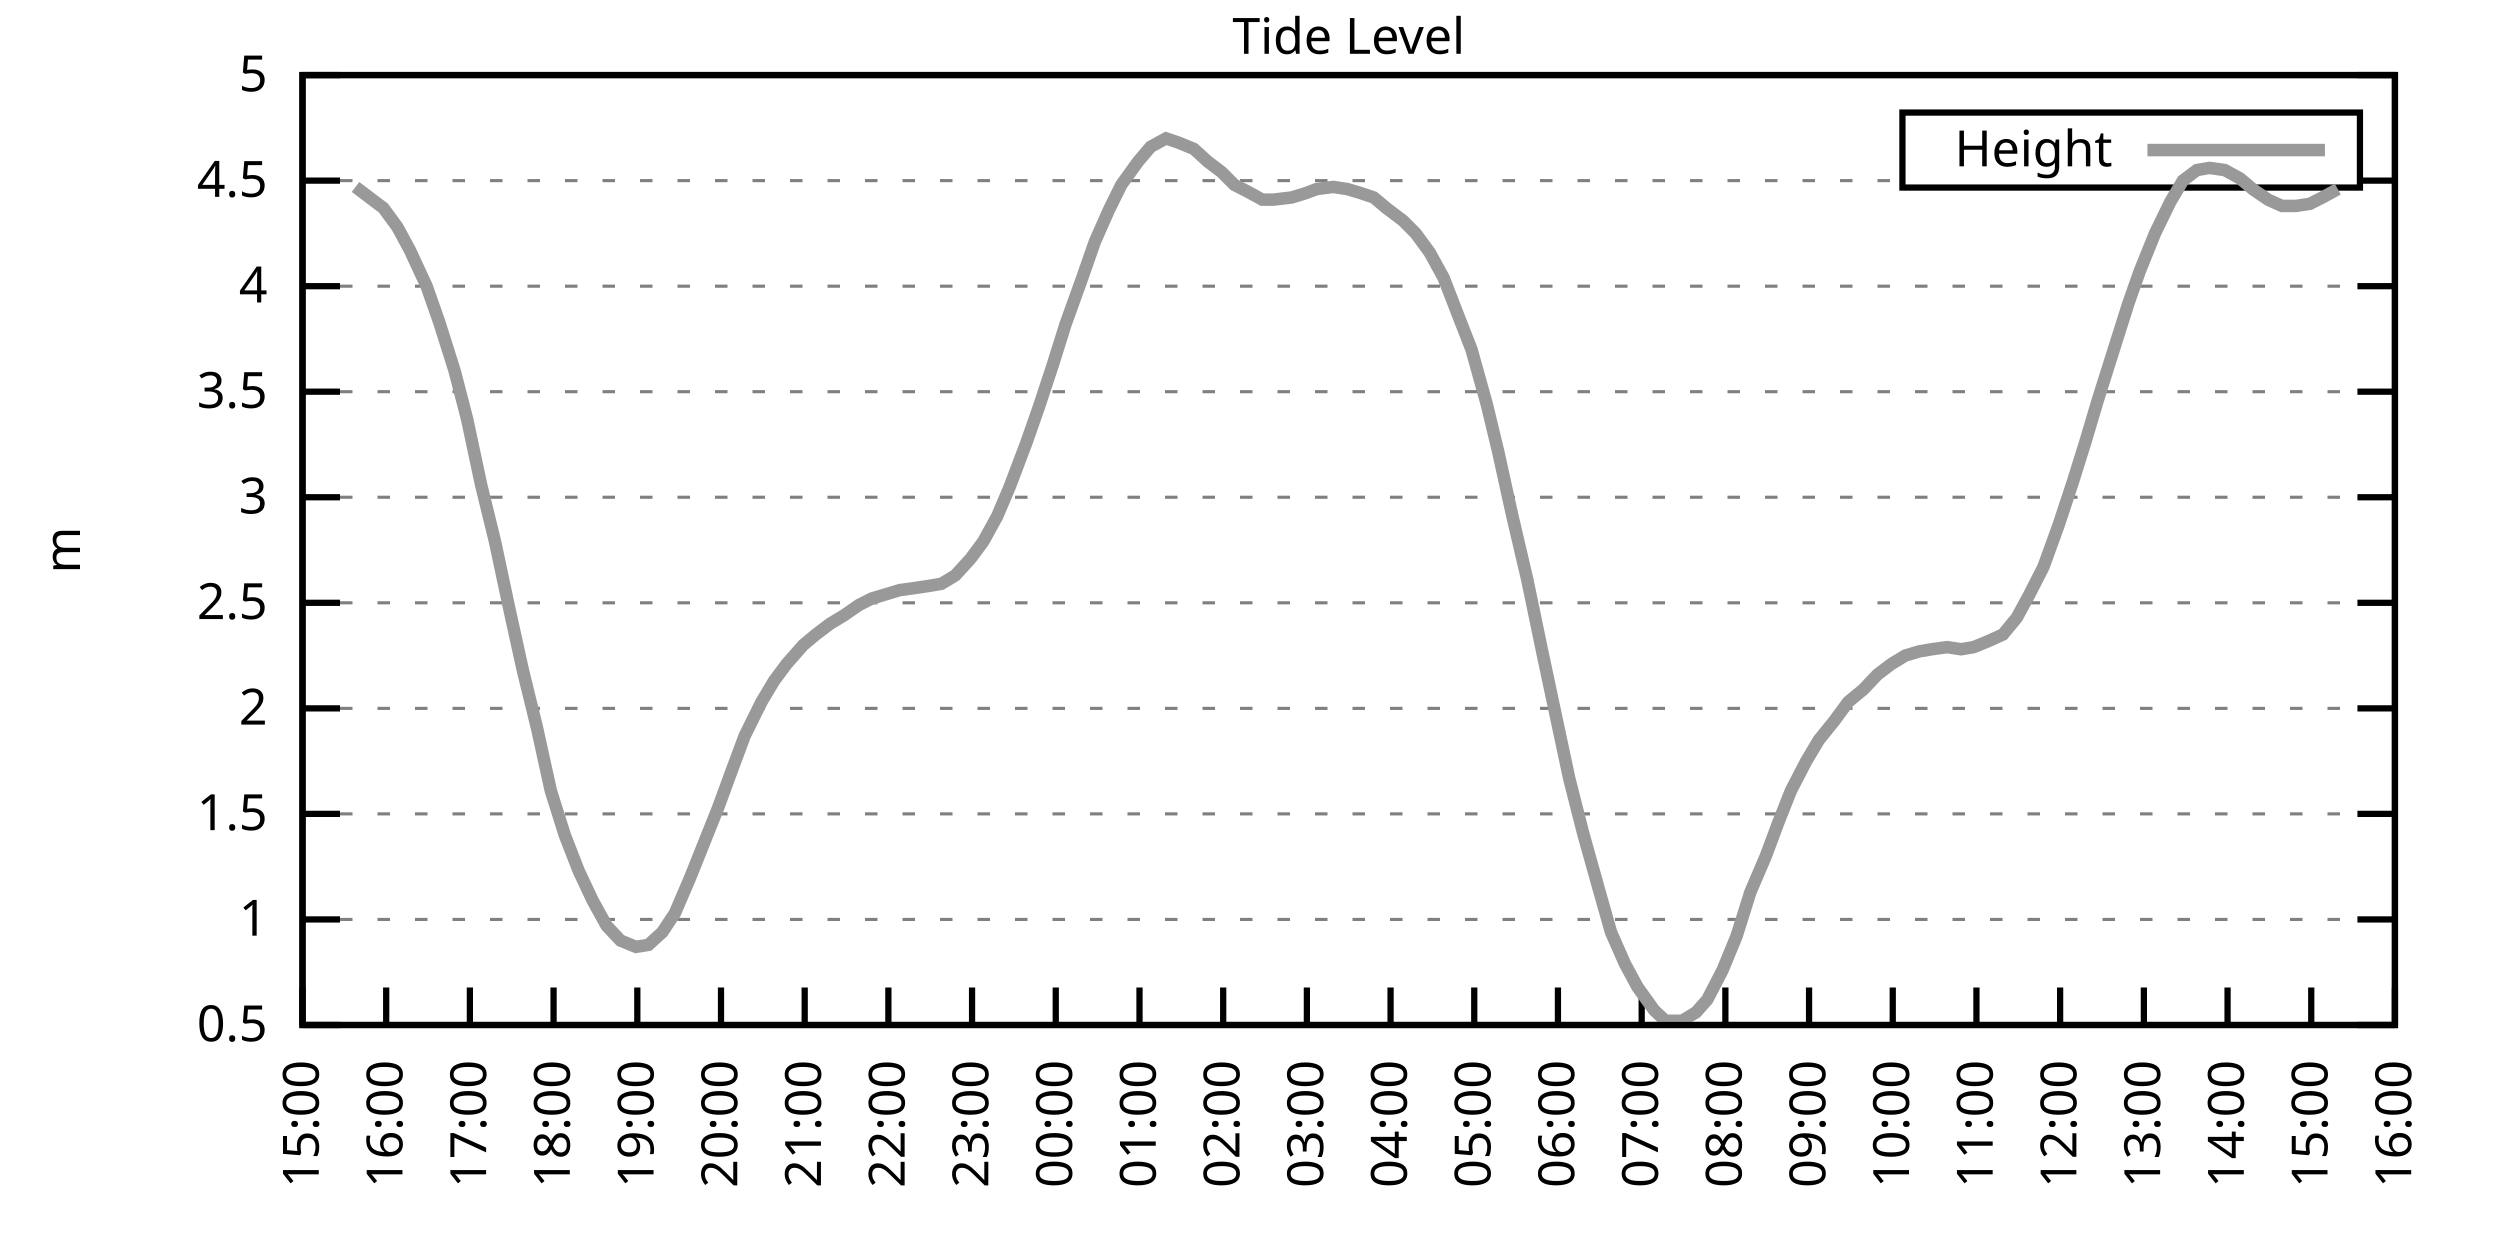
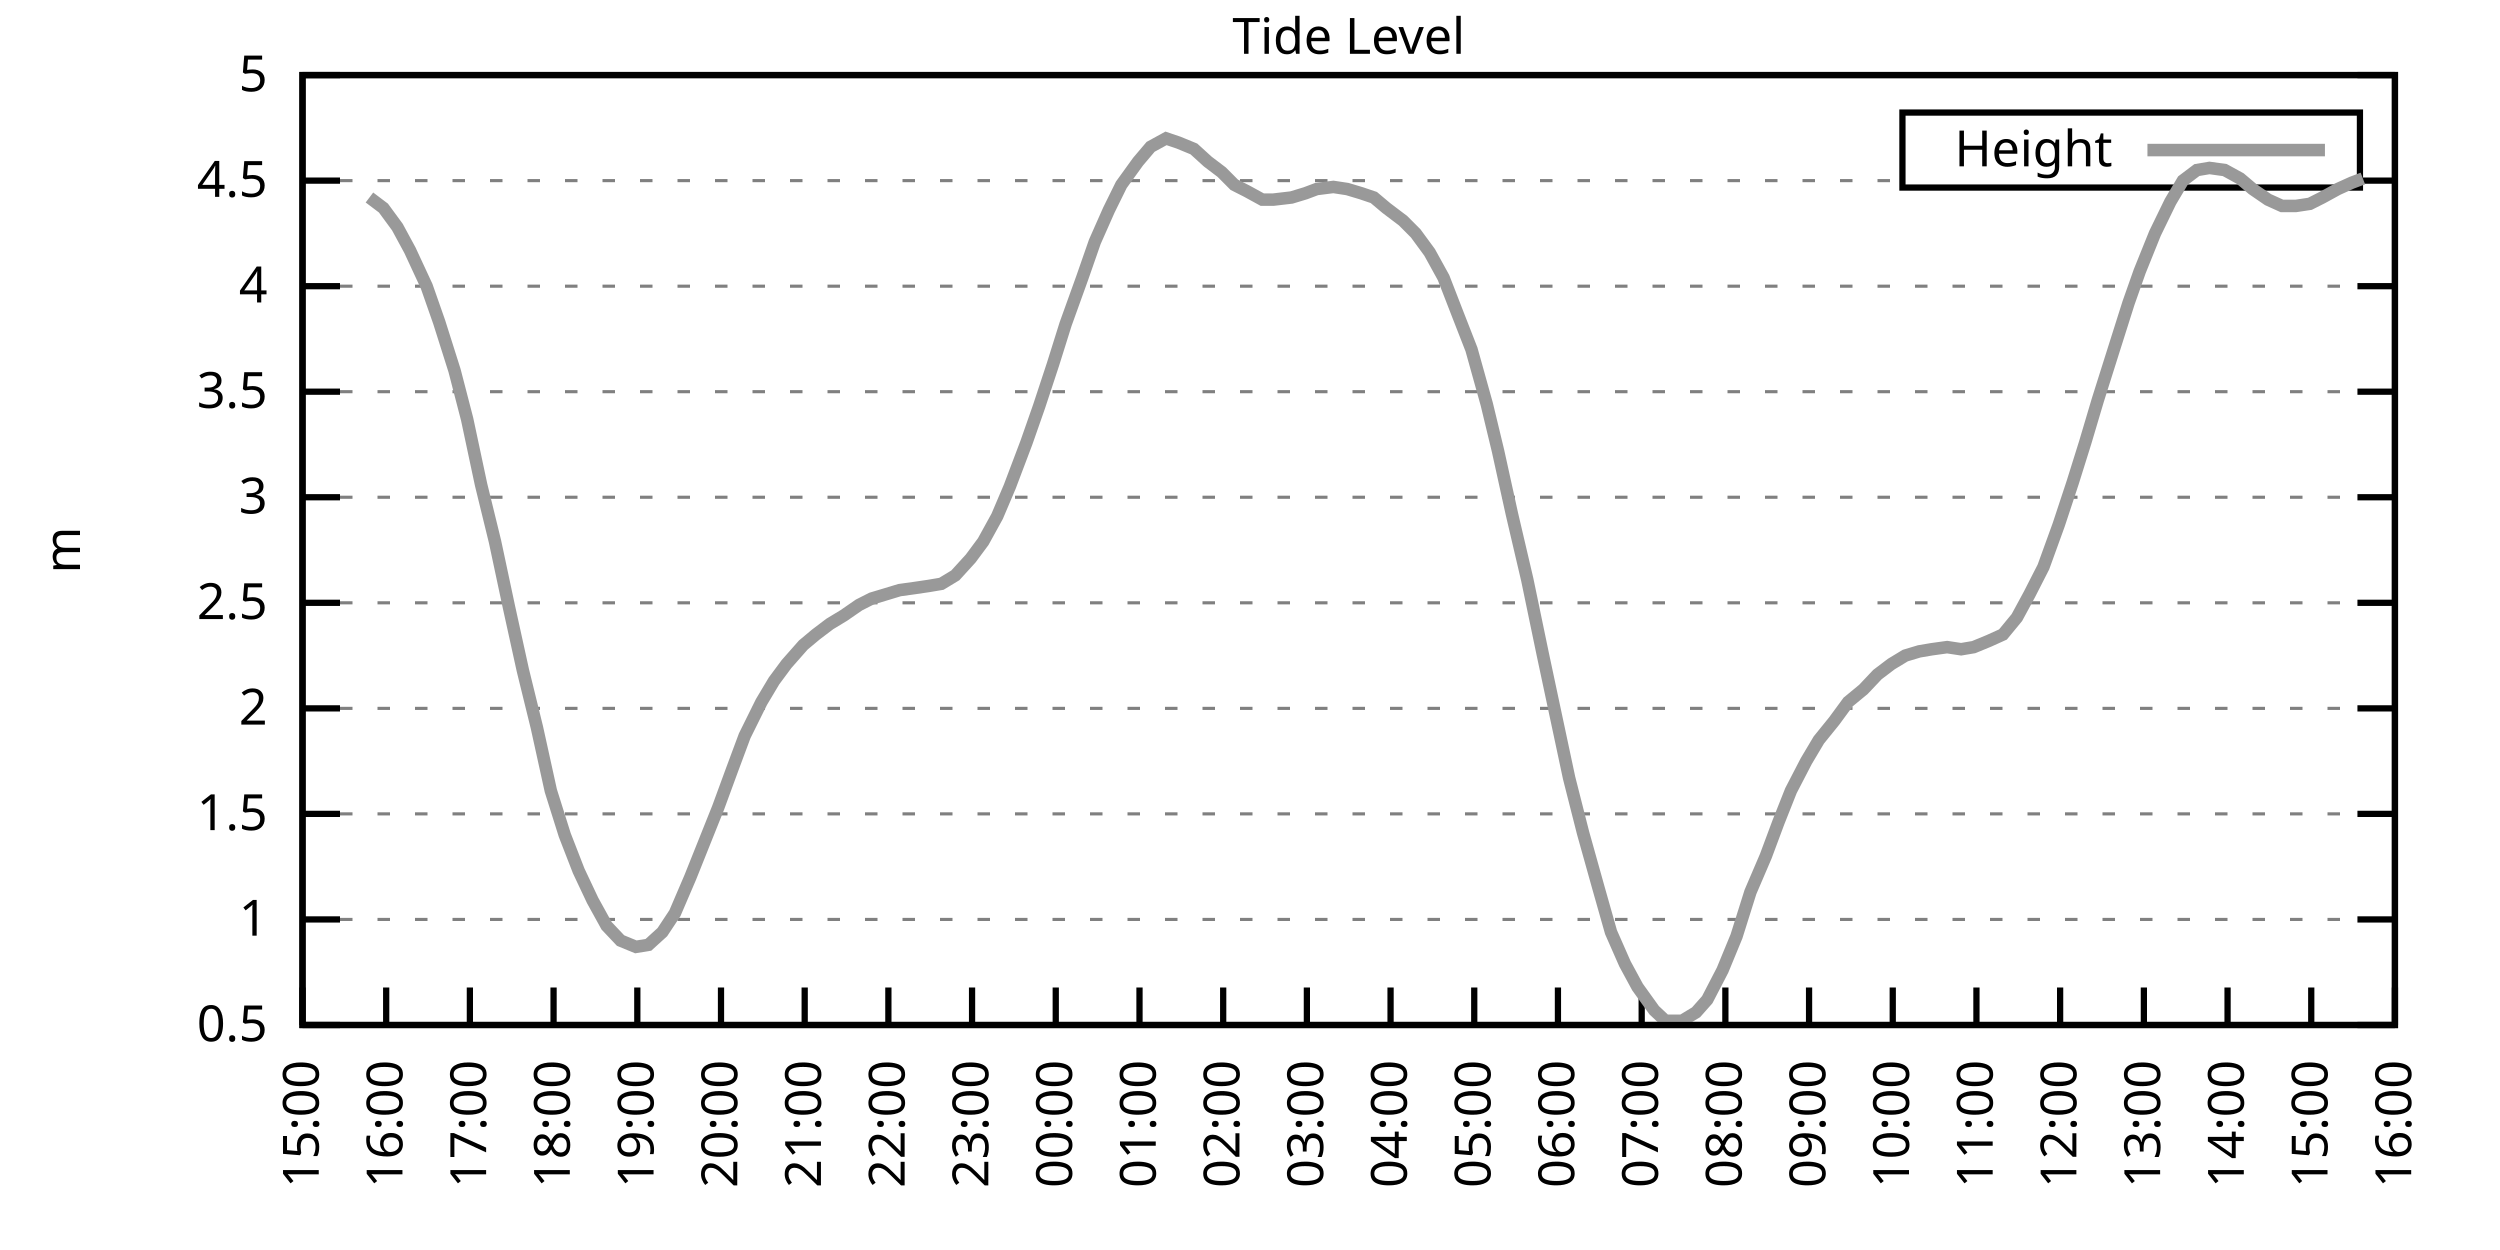
<svg xmlns="http://www.w3.org/2000/svg" xmlns:xlink="http://www.w3.org/1999/xlink" width="400" height="200" viewBox="0 0 400 200">
  <g id="gnuplot_canvas">
    <rect x="0" y="0" width="400" height="200" fill="none" />
    <defs>
      <circle id="gpDot" r="0.5" stroke-width="0.5" stroke="currentColor" />
      <path id="gpPt0" stroke-width="0.333" stroke="currentColor" d="M-1,0 h2 M0,-1 v2" />
      <path id="gpPt1" stroke-width="0.333" stroke="currentColor" d="M-1,-1 L1,1 M1,-1 L-1,1" />
      <path id="gpPt2" stroke-width="0.333" stroke="currentColor" d="M-1,0 L1,0 M0,-1 L0,1 M-1,-1 L1,1 M-1,1 L1,-1" />
      <rect id="gpPt3" stroke-width="0.333" stroke="currentColor" x="-1" y="-1" width="2" height="2" />
      <rect id="gpPt4" stroke-width="0.333" stroke="currentColor" fill="currentColor" x="-1" y="-1" width="2" height="2" />
      <circle id="gpPt5" stroke-width="0.333" stroke="currentColor" cx="0" cy="0" r="1" />
      <use xlink:href="#gpPt5" id="gpPt6" fill="currentColor" stroke="none" />
      <path id="gpPt7" stroke-width="0.333" stroke="currentColor" d="M0,-1.33 L-1.33,0.67 L1.33,0.67 z" />
      <use xlink:href="#gpPt7" id="gpPt8" fill="currentColor" stroke="none" />
      <use xlink:href="#gpPt7" id="gpPt9" stroke="currentColor" transform="rotate(180)" />
      <use xlink:href="#gpPt9" id="gpPt10" fill="currentColor" stroke="none" />
      <use xlink:href="#gpPt3" id="gpPt11" stroke="currentColor" transform="rotate(45)" />
      <use xlink:href="#gpPt11" id="gpPt12" fill="currentColor" stroke="none" />
      <path id="gpPt13" stroke-width="0.333" stroke="currentColor" d="M0,1.330 L1.265,0.411 L0.782,-1.067 L-0.782,-1.076 L-1.265,0.411 z" />
      <use xlink:href="#gpPt13" id="gpPt14" fill="currentColor" stroke="none" />
      <filter id="textbox" filterUnits="objectBoundingBox" x="0" y="0" height="1" width="1">
        <feFlood flood-color="white" flood-opacity="1" result="bgnd" />
        <feComposite in="SourceGraphic" in2="bgnd" operator="atop" />
      </filter>
      <filter id="greybox" filterUnits="objectBoundingBox" x="0" y="0" height="1" width="1">
        <feFlood flood-color="lightgrey" flood-opacity="1" result="grey" />
        <feComposite in="SourceGraphic" in2="grey" operator="atop" />
      </filter>
    </defs>
    <g fill="none" color="white" stroke="currentColor" stroke-width="1.00" stroke-linecap="butt" stroke-linejoin="miter">
</g>
    <g fill="none" color="black" stroke="currentColor" stroke-width="1.00" stroke-linecap="butt" stroke-linejoin="miter">
      <g stroke="none" shape-rendering="crispEdges">
        <polygon fill="rgb(255, 255, 255)" points="48.40,164.00 383.18,164.00 383.18,12.02 48.40,12.02 " />
      </g>
    </g>
    <g fill="none" color="black" stroke="currentColor" stroke-width="1.00" stroke-linecap="butt" stroke-linejoin="miter">
</g>
    <g fill="none" color="black" stroke="black" stroke-width="0.50" stroke-linecap="butt" stroke-linejoin="miter">
</g>
    <g fill="none" color="gray" stroke="currentColor" stroke-width="0.50" stroke-linecap="butt" stroke-linejoin="miter">
      <path stroke="gray" stroke-dasharray="2,4" class="gridline" d="M48.40,164.00 L383.19,164.00  " />
    </g>
    <g fill="none" color="gray" stroke="gray" stroke-width="1.00" stroke-linecap="butt" stroke-linejoin="miter">
</g>
    <g fill="none" color="black" stroke="currentColor" stroke-width="1.00" stroke-linecap="butt" stroke-linejoin="miter">
      <path stroke="black" d="M48.40,164.00 L54.40,164.00 M383.19,164.00 L377.19,164.00  " />
      <g transform="translate(42.80,166.60)" stroke="none" fill="black" font-family="Sans" font-size="8.00" text-anchor="end">
        <text>
          <tspan font-family="Sans"> 0.5</tspan>
        </text>
      </g>
    </g>
    <g fill="none" color="black" stroke="currentColor" stroke-width="1.00" stroke-linecap="butt" stroke-linejoin="miter">
</g>
    <g fill="none" color="black" stroke="black" stroke-width="0.50" stroke-linecap="butt" stroke-linejoin="miter">
</g>
    <g fill="none" color="gray" stroke="currentColor" stroke-width="0.50" stroke-linecap="butt" stroke-linejoin="miter">
      <path stroke="gray" stroke-dasharray="2,4" class="gridline" d="M48.40,147.11 L383.19,147.11  " />
    </g>
    <g fill="none" color="gray" stroke="gray" stroke-width="1.00" stroke-linecap="butt" stroke-linejoin="miter">
</g>
    <g fill="none" color="black" stroke="currentColor" stroke-width="1.00" stroke-linecap="butt" stroke-linejoin="miter">
      <path stroke="black" d="M48.40,147.11 L54.40,147.11 M383.19,147.11 L377.19,147.11  " />
      <g transform="translate(42.80,149.71)" stroke="none" fill="black" font-family="Sans" font-size="8.00" text-anchor="end">
        <text>
          <tspan font-family="Sans"> 1</tspan>
        </text>
      </g>
    </g>
    <g fill="none" color="black" stroke="currentColor" stroke-width="1.00" stroke-linecap="butt" stroke-linejoin="miter">
</g>
    <g fill="none" color="black" stroke="black" stroke-width="0.50" stroke-linecap="butt" stroke-linejoin="miter">
</g>
    <g fill="none" color="gray" stroke="currentColor" stroke-width="0.50" stroke-linecap="butt" stroke-linejoin="miter">
      <path stroke="gray" stroke-dasharray="2,4" class="gridline" d="M48.40,130.22 L383.19,130.22  " />
    </g>
    <g fill="none" color="gray" stroke="gray" stroke-width="1.00" stroke-linecap="butt" stroke-linejoin="miter">
</g>
    <g fill="none" color="black" stroke="currentColor" stroke-width="1.00" stroke-linecap="butt" stroke-linejoin="miter">
      <path stroke="black" d="M48.40,130.22 L54.40,130.22 M383.19,130.22 L377.19,130.22  " />
      <g transform="translate(42.80,132.82)" stroke="none" fill="black" font-family="Sans" font-size="8.00" text-anchor="end">
        <text>
          <tspan font-family="Sans"> 1.5</tspan>
        </text>
      </g>
    </g>
    <g fill="none" color="black" stroke="currentColor" stroke-width="1.00" stroke-linecap="butt" stroke-linejoin="miter">
</g>
    <g fill="none" color="black" stroke="black" stroke-width="0.50" stroke-linecap="butt" stroke-linejoin="miter">
</g>
    <g fill="none" color="gray" stroke="currentColor" stroke-width="0.50" stroke-linecap="butt" stroke-linejoin="miter">
      <path stroke="gray" stroke-dasharray="2,4" class="gridline" d="M48.40,113.34 L383.19,113.34  " />
    </g>
    <g fill="none" color="gray" stroke="gray" stroke-width="1.00" stroke-linecap="butt" stroke-linejoin="miter">
</g>
    <g fill="none" color="black" stroke="currentColor" stroke-width="1.00" stroke-linecap="butt" stroke-linejoin="miter">
      <path stroke="black" d="M48.40,113.34 L54.40,113.34 M383.19,113.34 L377.19,113.34  " />
      <g transform="translate(42.80,115.94)" stroke="none" fill="black" font-family="Sans" font-size="8.00" text-anchor="end">
        <text>
          <tspan font-family="Sans"> 2</tspan>
        </text>
      </g>
    </g>
    <g fill="none" color="black" stroke="currentColor" stroke-width="1.00" stroke-linecap="butt" stroke-linejoin="miter">
</g>
    <g fill="none" color="black" stroke="black" stroke-width="0.50" stroke-linecap="butt" stroke-linejoin="miter">
</g>
    <g fill="none" color="gray" stroke="currentColor" stroke-width="0.50" stroke-linecap="butt" stroke-linejoin="miter">
      <path stroke="gray" stroke-dasharray="2,4" class="gridline" d="M48.40,96.45 L383.19,96.45  " />
    </g>
    <g fill="none" color="gray" stroke="gray" stroke-width="1.00" stroke-linecap="butt" stroke-linejoin="miter">
</g>
    <g fill="none" color="black" stroke="currentColor" stroke-width="1.00" stroke-linecap="butt" stroke-linejoin="miter">
      <path stroke="black" d="M48.40,96.45 L54.40,96.45 M383.19,96.45 L377.19,96.45  " />
      <g transform="translate(42.80,99.05)" stroke="none" fill="black" font-family="Sans" font-size="8.00" text-anchor="end">
        <text>
          <tspan font-family="Sans"> 2.5</tspan>
        </text>
      </g>
    </g>
    <g fill="none" color="black" stroke="currentColor" stroke-width="1.00" stroke-linecap="butt" stroke-linejoin="miter">
</g>
    <g fill="none" color="black" stroke="black" stroke-width="0.50" stroke-linecap="butt" stroke-linejoin="miter">
</g>
    <g fill="none" color="gray" stroke="currentColor" stroke-width="0.50" stroke-linecap="butt" stroke-linejoin="miter">
      <path stroke="gray" stroke-dasharray="2,4" class="gridline" d="M48.40,79.56 L383.19,79.56  " />
    </g>
    <g fill="none" color="gray" stroke="gray" stroke-width="1.00" stroke-linecap="butt" stroke-linejoin="miter">
</g>
    <g fill="none" color="black" stroke="currentColor" stroke-width="1.00" stroke-linecap="butt" stroke-linejoin="miter">
      <path stroke="black" d="M48.40,79.56 L54.40,79.56 M383.19,79.56 L377.19,79.56  " />
      <g transform="translate(42.80,82.16)" stroke="none" fill="black" font-family="Sans" font-size="8.00" text-anchor="end">
        <text>
          <tspan font-family="Sans"> 3</tspan>
        </text>
      </g>
    </g>
    <g fill="none" color="black" stroke="currentColor" stroke-width="1.00" stroke-linecap="butt" stroke-linejoin="miter">
</g>
    <g fill="none" color="black" stroke="black" stroke-width="0.50" stroke-linecap="butt" stroke-linejoin="miter">
</g>
    <g fill="none" color="gray" stroke="currentColor" stroke-width="0.50" stroke-linecap="butt" stroke-linejoin="miter">
      <path stroke="gray" stroke-dasharray="2,4" class="gridline" d="M48.40,62.67 L383.19,62.67  " />
    </g>
    <g fill="none" color="gray" stroke="gray" stroke-width="1.00" stroke-linecap="butt" stroke-linejoin="miter">
</g>
    <g fill="none" color="black" stroke="currentColor" stroke-width="1.00" stroke-linecap="butt" stroke-linejoin="miter">
      <path stroke="black" d="M48.40,62.67 L54.40,62.67 M383.19,62.67 L377.19,62.67  " />
      <g transform="translate(42.80,65.27)" stroke="none" fill="black" font-family="Sans" font-size="8.00" text-anchor="end">
        <text>
          <tspan font-family="Sans"> 3.5</tspan>
        </text>
      </g>
    </g>
    <g fill="none" color="black" stroke="currentColor" stroke-width="1.00" stroke-linecap="butt" stroke-linejoin="miter">
</g>
    <g fill="none" color="black" stroke="black" stroke-width="0.50" stroke-linecap="butt" stroke-linejoin="miter">
</g>
    <g fill="none" color="gray" stroke="currentColor" stroke-width="0.50" stroke-linecap="butt" stroke-linejoin="miter">
      <path stroke="gray" stroke-dasharray="2,4" class="gridline" d="M48.40,45.79 L383.19,45.79  " />
    </g>
    <g fill="none" color="gray" stroke="gray" stroke-width="1.00" stroke-linecap="butt" stroke-linejoin="miter">
</g>
    <g fill="none" color="black" stroke="currentColor" stroke-width="1.00" stroke-linecap="butt" stroke-linejoin="miter">
      <path stroke="black" d="M48.40,45.79 L54.40,45.79 M383.19,45.79 L377.19,45.79  " />
      <g transform="translate(42.80,48.39)" stroke="none" fill="black" font-family="Sans" font-size="8.00" text-anchor="end">
        <text>
          <tspan font-family="Sans"> 4</tspan>
        </text>
      </g>
    </g>
    <g fill="none" color="black" stroke="currentColor" stroke-width="1.00" stroke-linecap="butt" stroke-linejoin="miter">
</g>
    <g fill="none" color="black" stroke="black" stroke-width="0.50" stroke-linecap="butt" stroke-linejoin="miter">
</g>
    <g fill="none" color="gray" stroke="currentColor" stroke-width="0.50" stroke-linecap="butt" stroke-linejoin="miter">
      <path stroke="gray" stroke-dasharray="2,4" class="gridline" d="M48.40,28.90 L304.39,28.90 M377.59,28.90 L383.19,28.90  " />
    </g>
    <g fill="none" color="gray" stroke="gray" stroke-width="1.00" stroke-linecap="butt" stroke-linejoin="miter">
</g>
    <g fill="none" color="black" stroke="currentColor" stroke-width="1.00" stroke-linecap="butt" stroke-linejoin="miter">
      <path stroke="black" d="M48.40,28.90 L54.40,28.90 M383.19,28.90 L377.19,28.90  " />
      <g transform="translate(42.80,31.50)" stroke="none" fill="black" font-family="Sans" font-size="8.00" text-anchor="end">
        <text>
          <tspan font-family="Sans"> 4.5</tspan>
        </text>
      </g>
    </g>
    <g fill="none" color="black" stroke="currentColor" stroke-width="1.00" stroke-linecap="butt" stroke-linejoin="miter">
</g>
    <g fill="none" color="black" stroke="black" stroke-width="0.50" stroke-linecap="butt" stroke-linejoin="miter">
</g>
    <g fill="none" color="gray" stroke="currentColor" stroke-width="0.50" stroke-linecap="butt" stroke-linejoin="miter">
      <path stroke="gray" stroke-dasharray="2,4" class="gridline" d="M48.40,12.01 L383.19,12.01  " />
    </g>
    <g fill="none" color="gray" stroke="gray" stroke-width="1.00" stroke-linecap="butt" stroke-linejoin="miter">
</g>
    <g fill="none" color="black" stroke="currentColor" stroke-width="1.00" stroke-linecap="butt" stroke-linejoin="miter">
      <path stroke="black" d="M48.40,12.01 L54.40,12.01 M383.19,12.01 L377.19,12.01  " />
      <g transform="translate(42.80,14.61)" stroke="none" fill="black" font-family="Sans" font-size="8.00" text-anchor="end">
        <text>
          <tspan font-family="Sans"> 5</tspan>
        </text>
      </g>
    </g>
    <g fill="none" color="black" stroke="currentColor" stroke-width="1.00" stroke-linecap="butt" stroke-linejoin="miter">
      <path stroke="black" d="M48.40,164.00 L48.40,158.00  " />
      <g transform="translate(51.00,169.60) rotate(270.00)" stroke="none" fill="black" font-family="Sans" font-size="8.00" text-anchor="end">
        <text>
          <tspan font-family="Sans">15:00</tspan>
        </text>
      </g>
    </g>
    <g fill="none" color="black" stroke="currentColor" stroke-width="1.00" stroke-linecap="butt" stroke-linejoin="miter">
      <path stroke="black" d="M61.79,164.00 L61.79,158.00  " />
      <g transform="translate(64.39,169.60) rotate(270.00)" stroke="none" fill="black" font-family="Sans" font-size="8.00" text-anchor="end">
        <text>
          <tspan font-family="Sans">16:00</tspan>
        </text>
      </g>
    </g>
    <g fill="none" color="black" stroke="currentColor" stroke-width="1.00" stroke-linecap="butt" stroke-linejoin="miter">
      <path stroke="black" d="M75.18,164.00 L75.18,158.00  " />
      <g transform="translate(77.78,169.60) rotate(270.00)" stroke="none" fill="black" font-family="Sans" font-size="8.00" text-anchor="end">
        <text>
          <tspan font-family="Sans">17:00</tspan>
        </text>
      </g>
    </g>
    <g fill="none" color="black" stroke="currentColor" stroke-width="1.00" stroke-linecap="butt" stroke-linejoin="miter">
      <path stroke="black" d="M88.57,164.00 L88.57,158.00  " />
      <g transform="translate(91.17,169.60) rotate(270.00)" stroke="none" fill="black" font-family="Sans" font-size="8.00" text-anchor="end">
        <text>
          <tspan font-family="Sans">18:00</tspan>
        </text>
      </g>
    </g>
    <g fill="none" color="black" stroke="currentColor" stroke-width="1.00" stroke-linecap="butt" stroke-linejoin="miter">
      <path stroke="black" d="M101.97,164.00 L101.97,158.00  " />
      <g transform="translate(104.57,169.60) rotate(270.00)" stroke="none" fill="black" font-family="Sans" font-size="8.00" text-anchor="end">
        <text>
          <tspan font-family="Sans">19:00</tspan>
        </text>
      </g>
    </g>
    <g fill="none" color="black" stroke="currentColor" stroke-width="1.00" stroke-linecap="butt" stroke-linejoin="miter">
      <path stroke="black" d="M115.36,164.00 L115.36,158.00  " />
      <g transform="translate(117.96,169.60) rotate(270.00)" stroke="none" fill="black" font-family="Sans" font-size="8.00" text-anchor="end">
        <text>
          <tspan font-family="Sans">20:00</tspan>
        </text>
      </g>
    </g>
    <g fill="none" color="black" stroke="currentColor" stroke-width="1.00" stroke-linecap="butt" stroke-linejoin="miter">
      <path stroke="black" d="M128.75,164.00 L128.75,158.00  " />
      <g transform="translate(131.35,169.60) rotate(270.00)" stroke="none" fill="black" font-family="Sans" font-size="8.00" text-anchor="end">
        <text>
          <tspan font-family="Sans">21:00</tspan>
        </text>
      </g>
    </g>
    <g fill="none" color="black" stroke="currentColor" stroke-width="1.00" stroke-linecap="butt" stroke-linejoin="miter">
      <path stroke="black" d="M142.14,164.00 L142.14,158.00  " />
      <g transform="translate(144.74,169.60) rotate(270.00)" stroke="none" fill="black" font-family="Sans" font-size="8.00" text-anchor="end">
        <text>
          <tspan font-family="Sans">22:00</tspan>
        </text>
      </g>
    </g>
    <g fill="none" color="black" stroke="currentColor" stroke-width="1.00" stroke-linecap="butt" stroke-linejoin="miter">
      <path stroke="black" d="M155.53,164.00 L155.53,158.00  " />
      <g transform="translate(158.13,169.60) rotate(270.00)" stroke="none" fill="black" font-family="Sans" font-size="8.00" text-anchor="end">
        <text>
          <tspan font-family="Sans">23:00</tspan>
        </text>
      </g>
    </g>
    <g fill="none" color="black" stroke="currentColor" stroke-width="1.00" stroke-linecap="butt" stroke-linejoin="miter">
      <path stroke="black" d="M168.92,164.00 L168.92,158.00  " />
      <g transform="translate(171.52,169.60) rotate(270.00)" stroke="none" fill="black" font-family="Sans" font-size="8.00" text-anchor="end">
        <text>
          <tspan font-family="Sans">00:00</tspan>
        </text>
      </g>
    </g>
    <g fill="none" color="black" stroke="currentColor" stroke-width="1.00" stroke-linecap="butt" stroke-linejoin="miter">
      <path stroke="black" d="M182.32,164.00 L182.32,158.00  " />
      <g transform="translate(184.92,169.60) rotate(270.00)" stroke="none" fill="black" font-family="Sans" font-size="8.00" text-anchor="end">
        <text>
          <tspan font-family="Sans">01:00</tspan>
        </text>
      </g>
    </g>
    <g fill="none" color="black" stroke="currentColor" stroke-width="1.00" stroke-linecap="butt" stroke-linejoin="miter">
      <path stroke="black" d="M195.71,164.00 L195.71,158.00  " />
      <g transform="translate(198.31,169.60) rotate(270.00)" stroke="none" fill="black" font-family="Sans" font-size="8.00" text-anchor="end">
        <text>
          <tspan font-family="Sans">02:00</tspan>
        </text>
      </g>
    </g>
    <g fill="none" color="black" stroke="currentColor" stroke-width="1.00" stroke-linecap="butt" stroke-linejoin="miter">
      <path stroke="black" d="M209.10,164.00 L209.10,158.00  " />
      <g transform="translate(211.70,169.60) rotate(270.00)" stroke="none" fill="black" font-family="Sans" font-size="8.00" text-anchor="end">
        <text>
          <tspan font-family="Sans">03:00</tspan>
        </text>
      </g>
    </g>
    <g fill="none" color="black" stroke="currentColor" stroke-width="1.00" stroke-linecap="butt" stroke-linejoin="miter">
      <path stroke="black" d="M222.49,164.00 L222.49,158.00  " />
      <g transform="translate(225.09,169.60) rotate(270.00)" stroke="none" fill="black" font-family="Sans" font-size="8.00" text-anchor="end">
        <text>
          <tspan font-family="Sans">04:00</tspan>
        </text>
      </g>
    </g>
    <g fill="none" color="black" stroke="currentColor" stroke-width="1.00" stroke-linecap="butt" stroke-linejoin="miter">
      <path stroke="black" d="M235.88,164.00 L235.88,158.00  " />
      <g transform="translate(238.48,169.60) rotate(270.00)" stroke="none" fill="black" font-family="Sans" font-size="8.00" text-anchor="end">
        <text>
          <tspan font-family="Sans">05:00</tspan>
        </text>
      </g>
    </g>
    <g fill="none" color="black" stroke="currentColor" stroke-width="1.00" stroke-linecap="butt" stroke-linejoin="miter">
      <path stroke="black" d="M249.27,164.00 L249.27,158.00  " />
      <g transform="translate(251.87,169.60) rotate(270.00)" stroke="none" fill="black" font-family="Sans" font-size="8.00" text-anchor="end">
        <text>
          <tspan font-family="Sans">06:00</tspan>
        </text>
      </g>
    </g>
    <g fill="none" color="black" stroke="currentColor" stroke-width="1.00" stroke-linecap="butt" stroke-linejoin="miter">
      <path stroke="black" d="M262.67,164.00 L262.67,158.00  " />
      <g transform="translate(265.27,169.60) rotate(270.00)" stroke="none" fill="black" font-family="Sans" font-size="8.00" text-anchor="end">
        <text>
          <tspan font-family="Sans">07:00</tspan>
        </text>
      </g>
    </g>
    <g fill="none" color="black" stroke="currentColor" stroke-width="1.00" stroke-linecap="butt" stroke-linejoin="miter">
      <path stroke="black" d="M276.06,164.00 L276.06,158.00  " />
      <g transform="translate(278.66,169.60) rotate(270.00)" stroke="none" fill="black" font-family="Sans" font-size="8.00" text-anchor="end">
        <text>
          <tspan font-family="Sans">08:00</tspan>
        </text>
      </g>
    </g>
    <g fill="none" color="black" stroke="currentColor" stroke-width="1.00" stroke-linecap="butt" stroke-linejoin="miter">
      <path stroke="black" d="M289.45,164.00 L289.45,158.00  " />
      <g transform="translate(292.05,169.60) rotate(270.00)" stroke="none" fill="black" font-family="Sans" font-size="8.00" text-anchor="end">
        <text>
          <tspan font-family="Sans">09:00</tspan>
        </text>
      </g>
    </g>
    <g fill="none" color="black" stroke="currentColor" stroke-width="1.00" stroke-linecap="butt" stroke-linejoin="miter">
      <path stroke="black" d="M302.84,164.00 L302.84,158.00  " />
      <g transform="translate(305.44,169.60) rotate(270.00)" stroke="none" fill="black" font-family="Sans" font-size="8.00" text-anchor="end">
        <text>
          <tspan font-family="Sans">10:00</tspan>
        </text>
      </g>
    </g>
    <g fill="none" color="black" stroke="currentColor" stroke-width="1.00" stroke-linecap="butt" stroke-linejoin="miter">
      <path stroke="black" d="M316.23,164.00 L316.23,158.00  " />
      <g transform="translate(318.83,169.60) rotate(270.00)" stroke="none" fill="black" font-family="Sans" font-size="8.00" text-anchor="end">
        <text>
          <tspan font-family="Sans">11:00</tspan>
        </text>
      </g>
    </g>
    <g fill="none" color="black" stroke="currentColor" stroke-width="1.00" stroke-linecap="butt" stroke-linejoin="miter">
      <path stroke="black" d="M329.62,164.00 L329.62,158.00  " />
      <g transform="translate(332.22,169.60) rotate(270.00)" stroke="none" fill="black" font-family="Sans" font-size="8.00" text-anchor="end">
        <text>
          <tspan font-family="Sans">12:00</tspan>
        </text>
      </g>
    </g>
    <g fill="none" color="black" stroke="currentColor" stroke-width="1.00" stroke-linecap="butt" stroke-linejoin="miter">
      <path stroke="black" d="M343.02,164.00 L343.02,158.00  " />
      <g transform="translate(345.62,169.60) rotate(270.00)" stroke="none" fill="black" font-family="Sans" font-size="8.00" text-anchor="end">
        <text>
          <tspan font-family="Sans">13:00</tspan>
        </text>
      </g>
    </g>
    <g fill="none" color="black" stroke="currentColor" stroke-width="1.00" stroke-linecap="butt" stroke-linejoin="miter">
      <path stroke="black" d="M356.41,164.00 L356.41,158.00  " />
      <g transform="translate(359.01,169.60) rotate(270.00)" stroke="none" fill="black" font-family="Sans" font-size="8.00" text-anchor="end">
        <text>
          <tspan font-family="Sans">14:00</tspan>
        </text>
      </g>
    </g>
    <g fill="none" color="black" stroke="currentColor" stroke-width="1.00" stroke-linecap="butt" stroke-linejoin="miter">
      <path stroke="black" d="M369.80,164.00 L369.80,158.00  " />
      <g transform="translate(372.40,169.60) rotate(270.00)" stroke="none" fill="black" font-family="Sans" font-size="8.00" text-anchor="end">
        <text>
          <tspan font-family="Sans">15:00</tspan>
        </text>
      </g>
    </g>
    <g fill="none" color="black" stroke="currentColor" stroke-width="1.00" stroke-linecap="butt" stroke-linejoin="miter">
      <path stroke="black" d="M383.19,164.00 L383.19,158.00  " />
      <g transform="translate(385.79,169.60) rotate(270.00)" stroke="none" fill="black" font-family="Sans" font-size="8.00" text-anchor="end">
        <text>
          <tspan font-family="Sans">16:00</tspan>
        </text>
      </g>
    </g>
    <g fill="none" color="black" stroke="currentColor" stroke-width="1.00" stroke-linecap="butt" stroke-linejoin="miter">
</g>
    <g fill="none" color="black" stroke="currentColor" stroke-width="1.00" stroke-linecap="butt" stroke-linejoin="miter">
      <path stroke="black" d="M48.40,12.01 L48.40,164.00 L383.19,164.00 L383.19,12.01 L48.40,12.01 Z  " />
    </g>
    <g fill="none" color="black" stroke="currentColor" stroke-width="1.00" stroke-linecap="butt" stroke-linejoin="miter">
</g>
    <g fill="none" color="black" stroke="currentColor" stroke-width="1.00" stroke-linecap="butt" stroke-linejoin="miter">
      <path stroke="black" d="M304.39,30.01 L304.39,18.01 L377.59,18.01 L377.59,30.01 L304.39,30.01 Z  " />
    </g>
    <g id="Tide_level_plot_1">
      <g fill="none" color="white" stroke="black" stroke-width="2.00" stroke-linecap="butt" stroke-linejoin="miter">
</g>
      <g fill="none" color="black" stroke="currentColor" stroke-width="2.00" stroke-linecap="butt" stroke-linejoin="miter">
        <g transform="translate(337.99,26.61)" stroke="none" fill="black" font-family="Sans" font-size="8.00" text-anchor="end">
          <text>
            <tspan font-family="Sans">Height</tspan>
          </text>
        </g>
      </g>
      <g fill="none" color="black" stroke="currentColor" stroke-width="2.00" stroke-linecap="butt" stroke-linejoin="miter">
-         <path stroke="rgb(153, 153, 153)" d="M343.59,24.01 L371.99,24.01 M56.88,29.91 L59.11,31.60 L61.35,33.29 L63.58,36.33 L65.59,40.04 L68.26,45.79   L70.27,51.53 L72.73,59.30 L74.74,67.06 L76.97,77.53 L79.20,86.65 L81.43,97.12 L83.66,107.26 L85.90,116.38   L88.13,126.51 L90.36,133.60 L92.59,139.34 L94.82,144.07 L97.06,148.13 L99.29,150.49 L101.74,151.50 L103.75,151.17   L105.98,149.14 L107.99,146.10 L110.45,140.36 L114.91,129.21 L117.14,123.13 L119.15,117.73 L121.83,112.32 L123.84,108.95   L125.85,106.24 L128.53,103.20 L130.54,101.52 L132.77,99.83 L135.00,98.48 L137.45,96.79 L139.46,95.77 L141.69,95.10   L143.93,94.42 L146.38,94.08 L148.61,93.75 L150.62,93.41 L152.85,92.06 L155.31,89.36 L157.32,86.65 L159.55,82.60   L161.56,77.87 L164.24,70.78 L166.25,65.04 L168.48,58.28 L170.49,51.87 L173.17,44.43 L175.17,38.69 L177.41,33.63   L179.41,29.57 L182.09,25.86 L184.10,23.49 L186.56,22.14 L188.57,22.82 L191.02,23.83 L193.25,25.86 L195.48,27.55   L197.49,29.57 L199.50,30.59 L201.96,31.94 L203.74,31.94 L206.64,31.60 L208.88,30.92 L210.66,30.25 L213.34,29.91   L215.57,30.25 L217.80,30.92 L219.81,31.60 L221.82,33.29 L224.50,35.32 L226.51,37.34 L228.74,40.38 L230.97,44.43   L233.20,50.18 L235.44,55.92 L237.89,64.70 L239.68,72.13 L241.91,82.26 L244.36,92.73 L246.82,104.56 L248.83,114.01   L251.06,124.48 L253.29,133.26 L255.75,142.05 L257.76,149.14 L259.99,154.21 L262.00,157.92 L264.67,161.64 L266.46,163.32   L269.14,163.32 L271.37,161.97 L273.16,159.95 L275.61,155.22 L277.84,149.81 L280.07,142.72 L282.53,136.98 L284.54,131.58   L286.55,126.51 L289.00,121.78 L291.01,118.40 L293.47,115.36 L295.70,112.32 L298.15,110.30 L300.39,107.93 L302.62,106.24   L304.85,104.89 L307.08,104.22 L309.09,103.88 L311.54,103.54 L313.78,103.88 L315.79,103.54 L318.24,102.53 L320.47,101.52   L322.70,98.81 L324.71,95.10 L326.95,90.71 L329.40,83.95 L331.63,77.20 L333.64,70.78 L335.65,64.02 L338.10,56.26   L340.56,48.49 L342.35,43.42 L344.80,37.34 L347.26,32.28 L349.26,28.90 L351.50,27.21 L353.51,26.87 L355.96,27.21   L358.42,28.56 L360.42,30.25 L362.88,31.94 L365.11,32.95 L367.34,32.95 L369.58,32.61 L371.58,31.60 L374.04,30.25    " />
+         <path stroke="rgb(153, 153, 153)" d="M343.59,24.01 L371.99,24.01 M59.11,31.60 L61.35,33.29 L63.58,36.33 L65.59,40.04 L68.26,45.79 L70.27,51.53   L72.73,59.30 L74.74,67.06 L76.97,77.53 L79.20,86.65 L81.43,97.12 L83.66,107.26 L85.90,116.38 L88.13,126.51   L90.36,133.60 L92.59,139.34 L94.82,144.07 L97.06,148.13 L99.29,150.49 L101.74,151.50 L103.75,151.17 L105.98,149.14   L107.99,146.10 L110.45,140.36 L114.91,129.21 L117.14,123.13 L119.15,117.73 L121.83,112.32 L123.84,108.95 L125.85,106.24   L128.53,103.20 L130.54,101.52 L132.77,99.83 L135.00,98.48 L137.45,96.79 L139.46,95.77 L141.69,95.10 L143.93,94.42   L146.38,94.08 L148.61,93.75 L150.62,93.41 L152.85,92.06 L155.31,89.36 L157.32,86.65 L159.55,82.60 L161.56,77.87   L164.24,70.78 L166.25,65.04 L168.48,58.28 L170.49,51.87 L173.17,44.43 L175.17,38.69 L177.41,33.63 L179.41,29.57   L182.09,25.86 L184.10,23.49 L186.56,22.14 L188.57,22.82 L191.02,23.83 L193.25,25.86 L195.48,27.55 L197.49,29.57   L199.50,30.59 L201.96,31.94 L203.74,31.94 L206.64,31.60 L208.88,30.92 L210.66,30.25 L213.34,29.91 L215.57,30.25   L217.80,30.92 L219.81,31.60 L221.82,33.29 L224.50,35.32 L226.51,37.34 L228.74,40.38 L230.97,44.43 L233.20,50.18   L235.44,55.92 L237.89,64.70 L239.68,72.13 L241.91,82.26 L244.36,92.73 L246.82,104.56 L248.83,114.01 L251.06,124.48   L253.29,133.26 L255.75,142.05 L257.76,149.14 L259.99,154.21 L262.00,157.92 L264.67,161.64 L266.46,163.32 L269.14,163.32   L271.37,161.97 L273.16,159.95 L275.61,155.22 L277.84,149.81 L280.07,142.72 L282.53,136.98 L284.54,131.58 L286.55,126.51   L289.00,121.78 L291.01,118.40 L293.47,115.36 L295.70,112.32 L298.15,110.30 L300.39,107.93 L302.62,106.24 L304.85,104.89   L307.08,104.22 L309.09,103.88 L311.54,103.54 L313.78,103.88 L315.79,103.54 L318.24,102.53 L320.47,101.52 L322.70,98.81   L324.71,95.10 L326.95,90.71 L329.40,83.95 L331.63,77.20 L333.64,70.78 L335.65,64.02 L338.10,56.26 L340.56,48.49   L342.35,43.42 L344.80,37.34 L347.26,32.28 L349.26,28.90 L351.50,27.21 L353.51,26.87 L355.96,27.21 L358.42,28.56   L360.42,30.25 L362.88,31.94 L365.11,32.95 L367.34,32.95 L369.58,32.61 L371.58,31.60 L374.04,30.25 L376.27,29.24   L378.06,28.56  " />
      </g>
    </g>
    <g fill="none" color="black" stroke="currentColor" stroke-width="2.00" stroke-linecap="butt" stroke-linejoin="miter">
</g>
    <g fill="none" color="black" stroke="black" stroke-width="1.00" stroke-linecap="butt" stroke-linejoin="miter">
</g>
    <g fill="none" color="black" stroke="currentColor" stroke-width="1.00" stroke-linecap="butt" stroke-linejoin="miter">
      <path stroke="black" d="M48.40,12.01 L48.40,164.00 L383.19,164.00 L383.19,12.01 L48.40,12.01 Z  " />
      <g transform="translate(12.80,88.01) rotate(270.00)" stroke="none" fill="black" font-family="Sans" font-size="8.00" text-anchor="middle">
        <text>
          <tspan font-family="Sans">m</tspan>
        </text>
      </g>
    </g>
    <g fill="none" color="black" stroke="currentColor" stroke-width="1.00" stroke-linecap="butt" stroke-linejoin="miter">
</g>
    <g fill="none" color="black" stroke="currentColor" stroke-width="1.00" stroke-linecap="butt" stroke-linejoin="miter">
      <g transform="translate(215.79,8.61)" stroke="none" fill="black" font-family="Sans" font-size="8.00" text-anchor="middle">
        <text>
          <tspan font-family="Sans">Tide Level</tspan>
        </text>
      </g>
    </g>
    <g fill="none" color="black" stroke="currentColor" stroke-width="1.00" stroke-linecap="butt" stroke-linejoin="miter">
</g>
  </g>
</svg>
